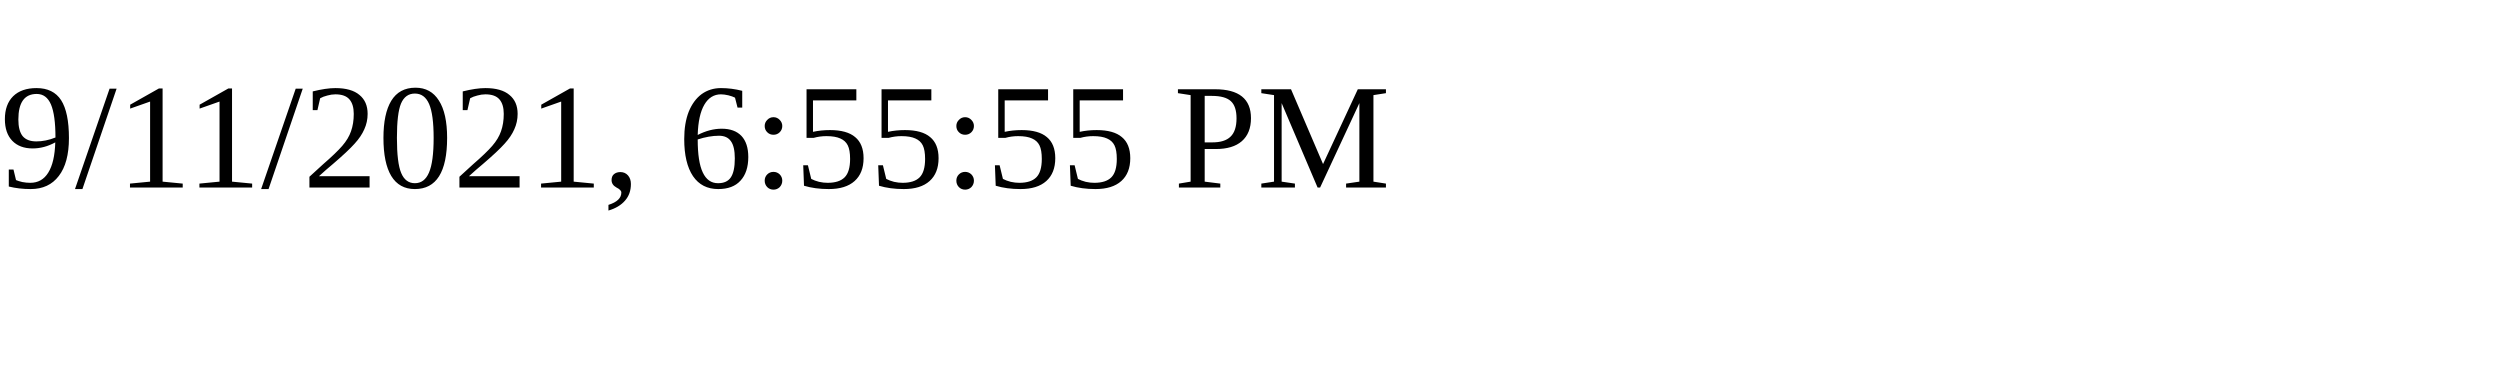
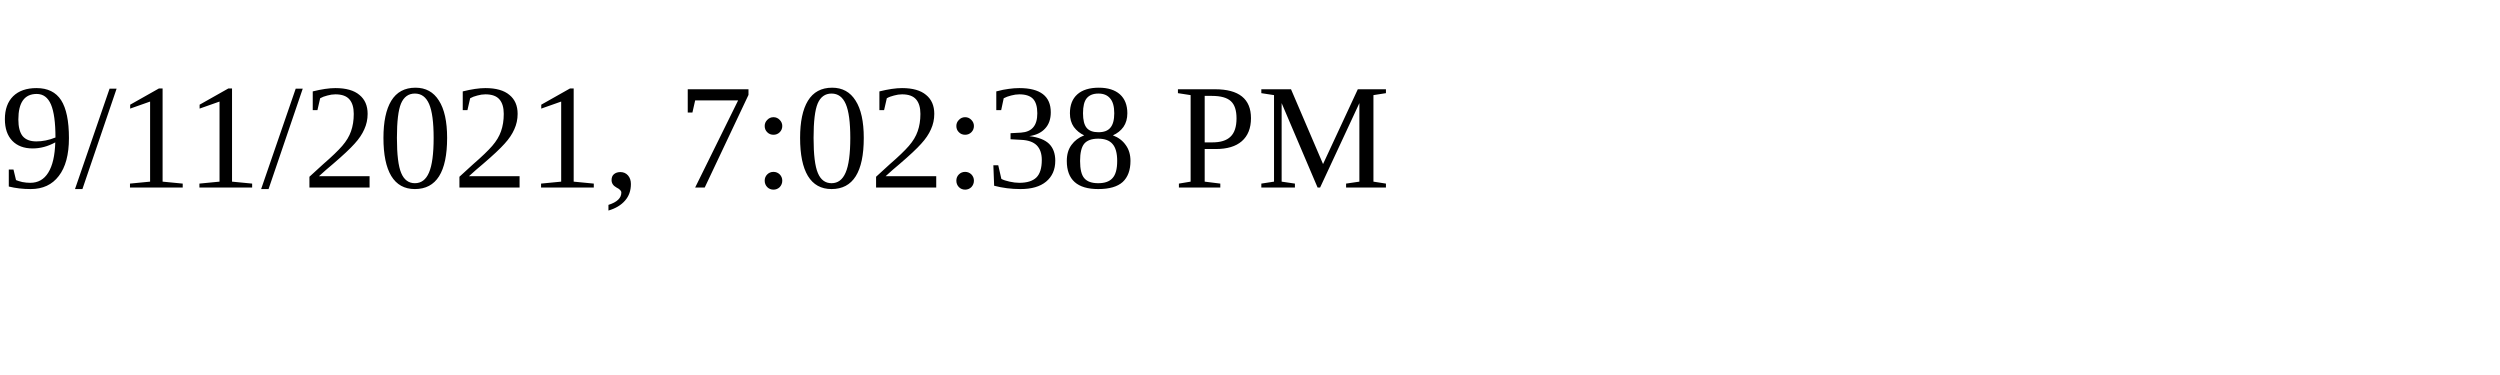
<svg xmlns="http://www.w3.org/2000/svg" height="30" width="200">
-   <text x="0" y="15">9/11/2021, 6:55:55 PM</text>
+   <text x="0" y="15">9/11/2021, 7:02:38 PM</text>
</svg>
